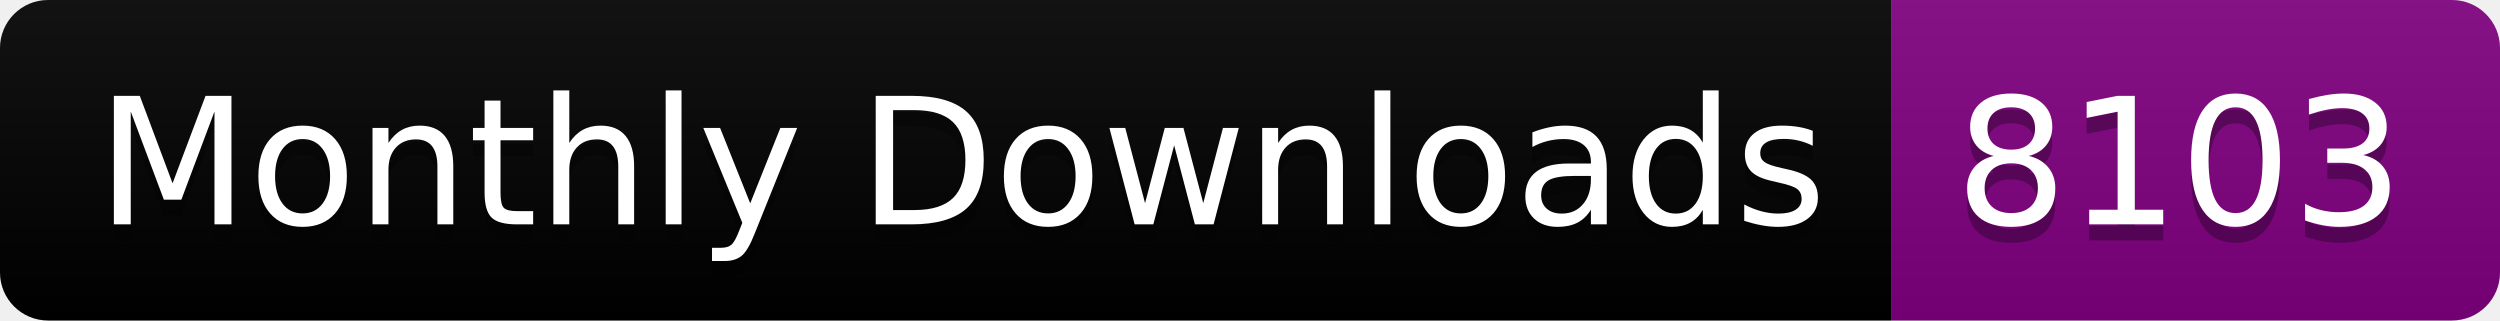
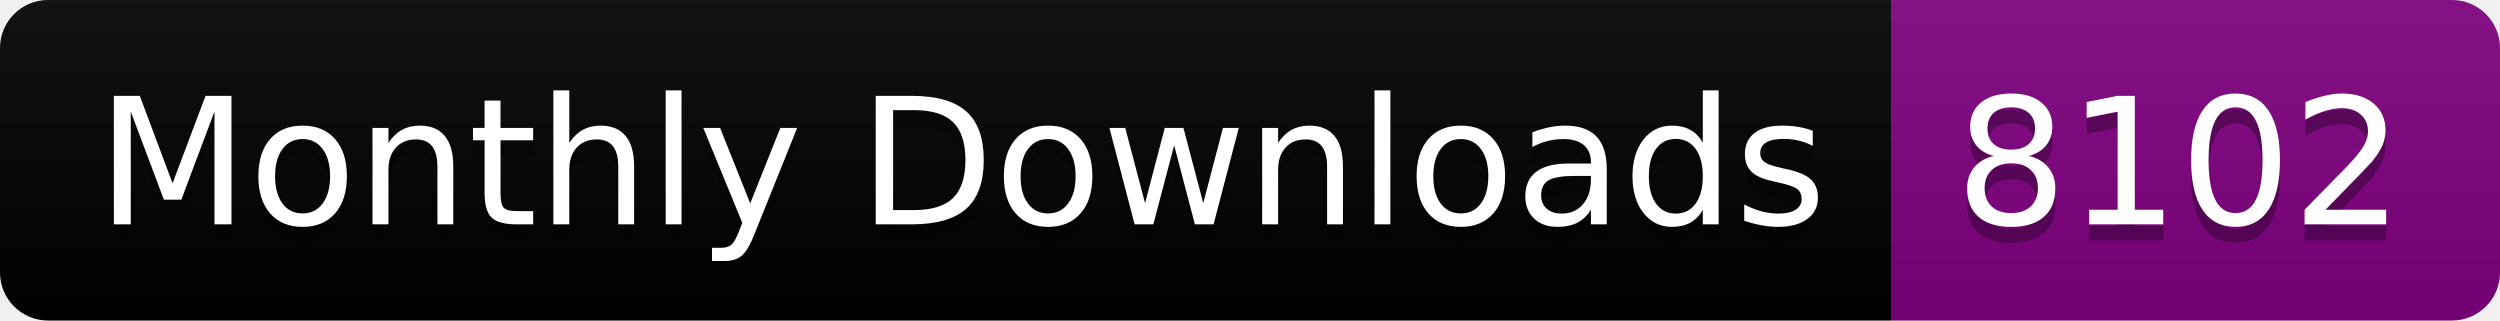
<svg xmlns="http://www.w3.org/2000/svg" width="156.0" height="20">
  <linearGradient id="smooth" x2="0" y2="100%">
    <stop offset="0" stop-color="#bbb" stop-opacity=".1" />
    <stop offset="1" stop-opacity=".1" />
  </linearGradient>
  <clipPath id="round">
    <rect width="156.0" height="20" rx="3" fill="#fff" />
  </clipPath>
  <g clip-path="url(#round)">
    <rect width="118.0" height="20" fill="black" />
    <rect x="118.0" width="38.0" height="20" fill="purple" />
    <rect width="156.0" height="20" fill="url(#smooth)" />
  </g>
  <g fill="#fff" text-anchor="middle" font-family="DejaVu Sans,Verdana,Geneva,sans-serif" font-size="110">
    <text x="600.0" y="150" fill="#010101" fill-opacity=".3" transform="scale(0.1)" textLength="1080.0" lengthAdjust="spacing">Monthly Downloads</text>
    <text x="600.0" y="140" transform="scale(0.1)" textLength="1080.0" lengthAdjust="spacing">Monthly Downloads</text>
-     <text x="1360.0" y="150" fill="#010101" fill-opacity=".3" transform="scale(0.1)" textLength="280.0" lengthAdjust="spacing">8103</text>
-     <text x="1360.0" y="140" transform="scale(0.1)" textLength="280.0" lengthAdjust="spacing">8103</text>
+     <text x="1360.0" y="150" fill="#010101" fill-opacity=".3" transform="scale(0.1)" textLength="280.0" lengthAdjust="spacing">8102</text>
+     <text x="1360.0" y="140" transform="scale(0.1)" textLength="280.0" lengthAdjust="spacing">8102</text>
  </g>
</svg>
